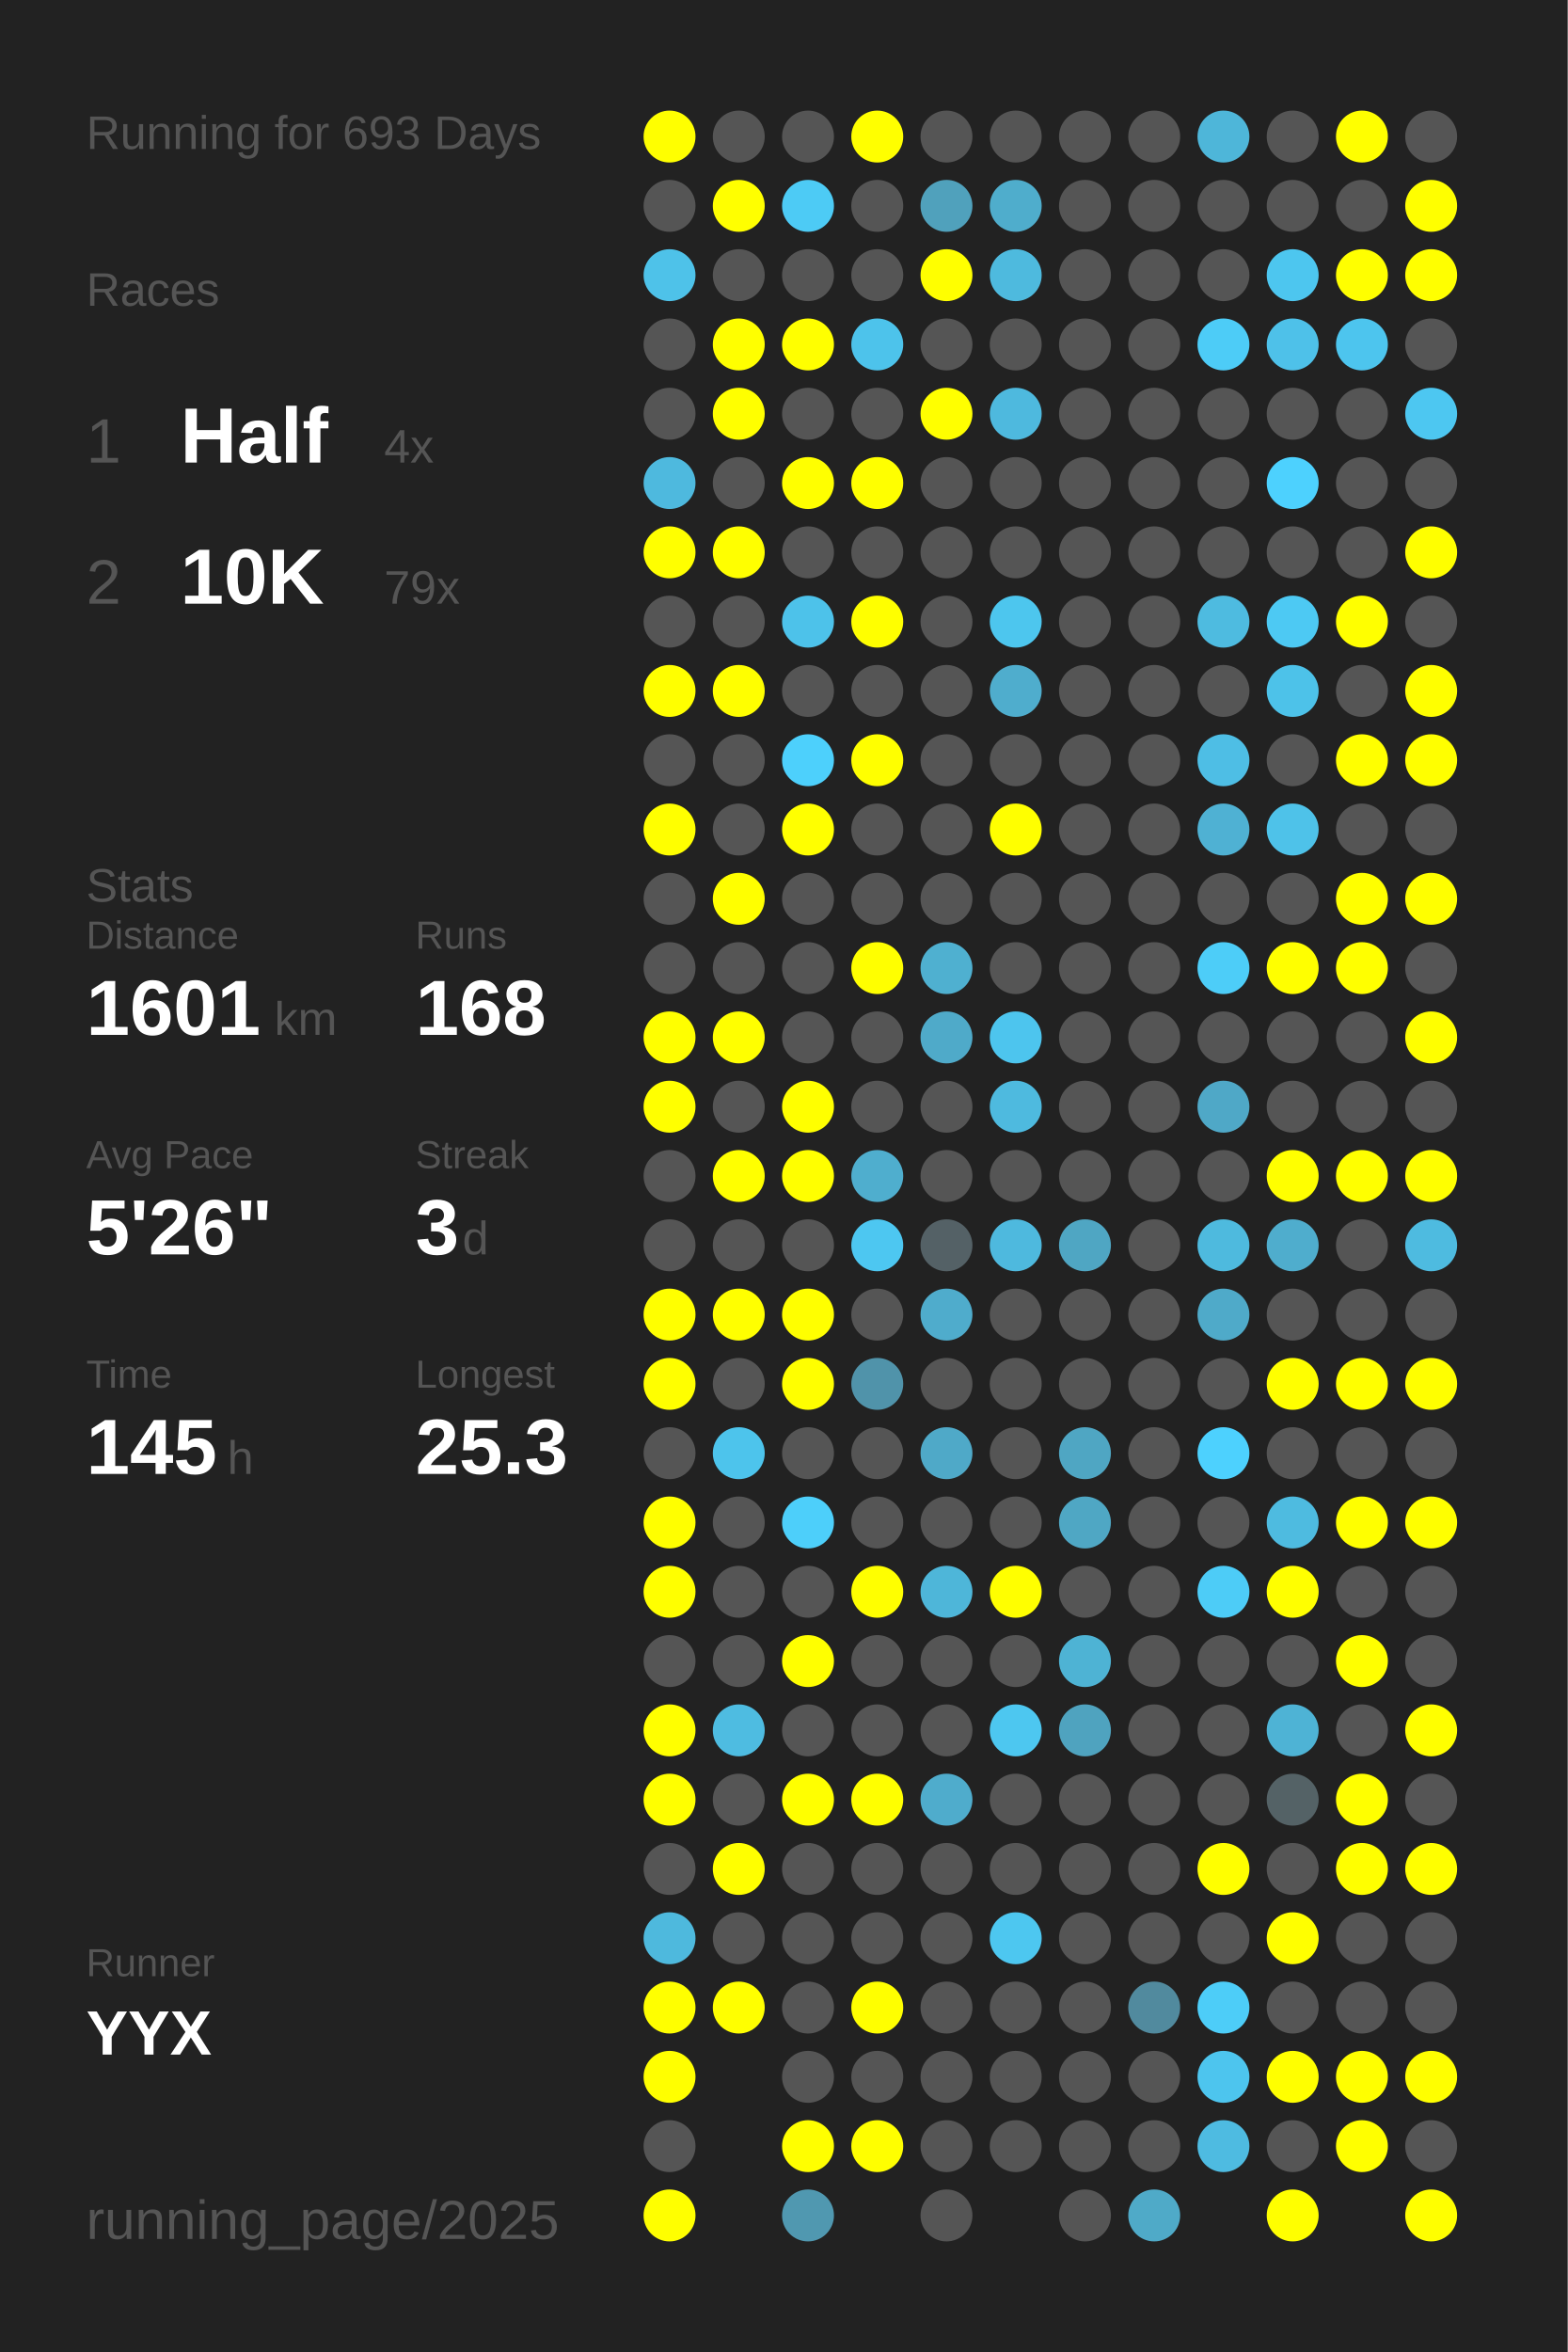
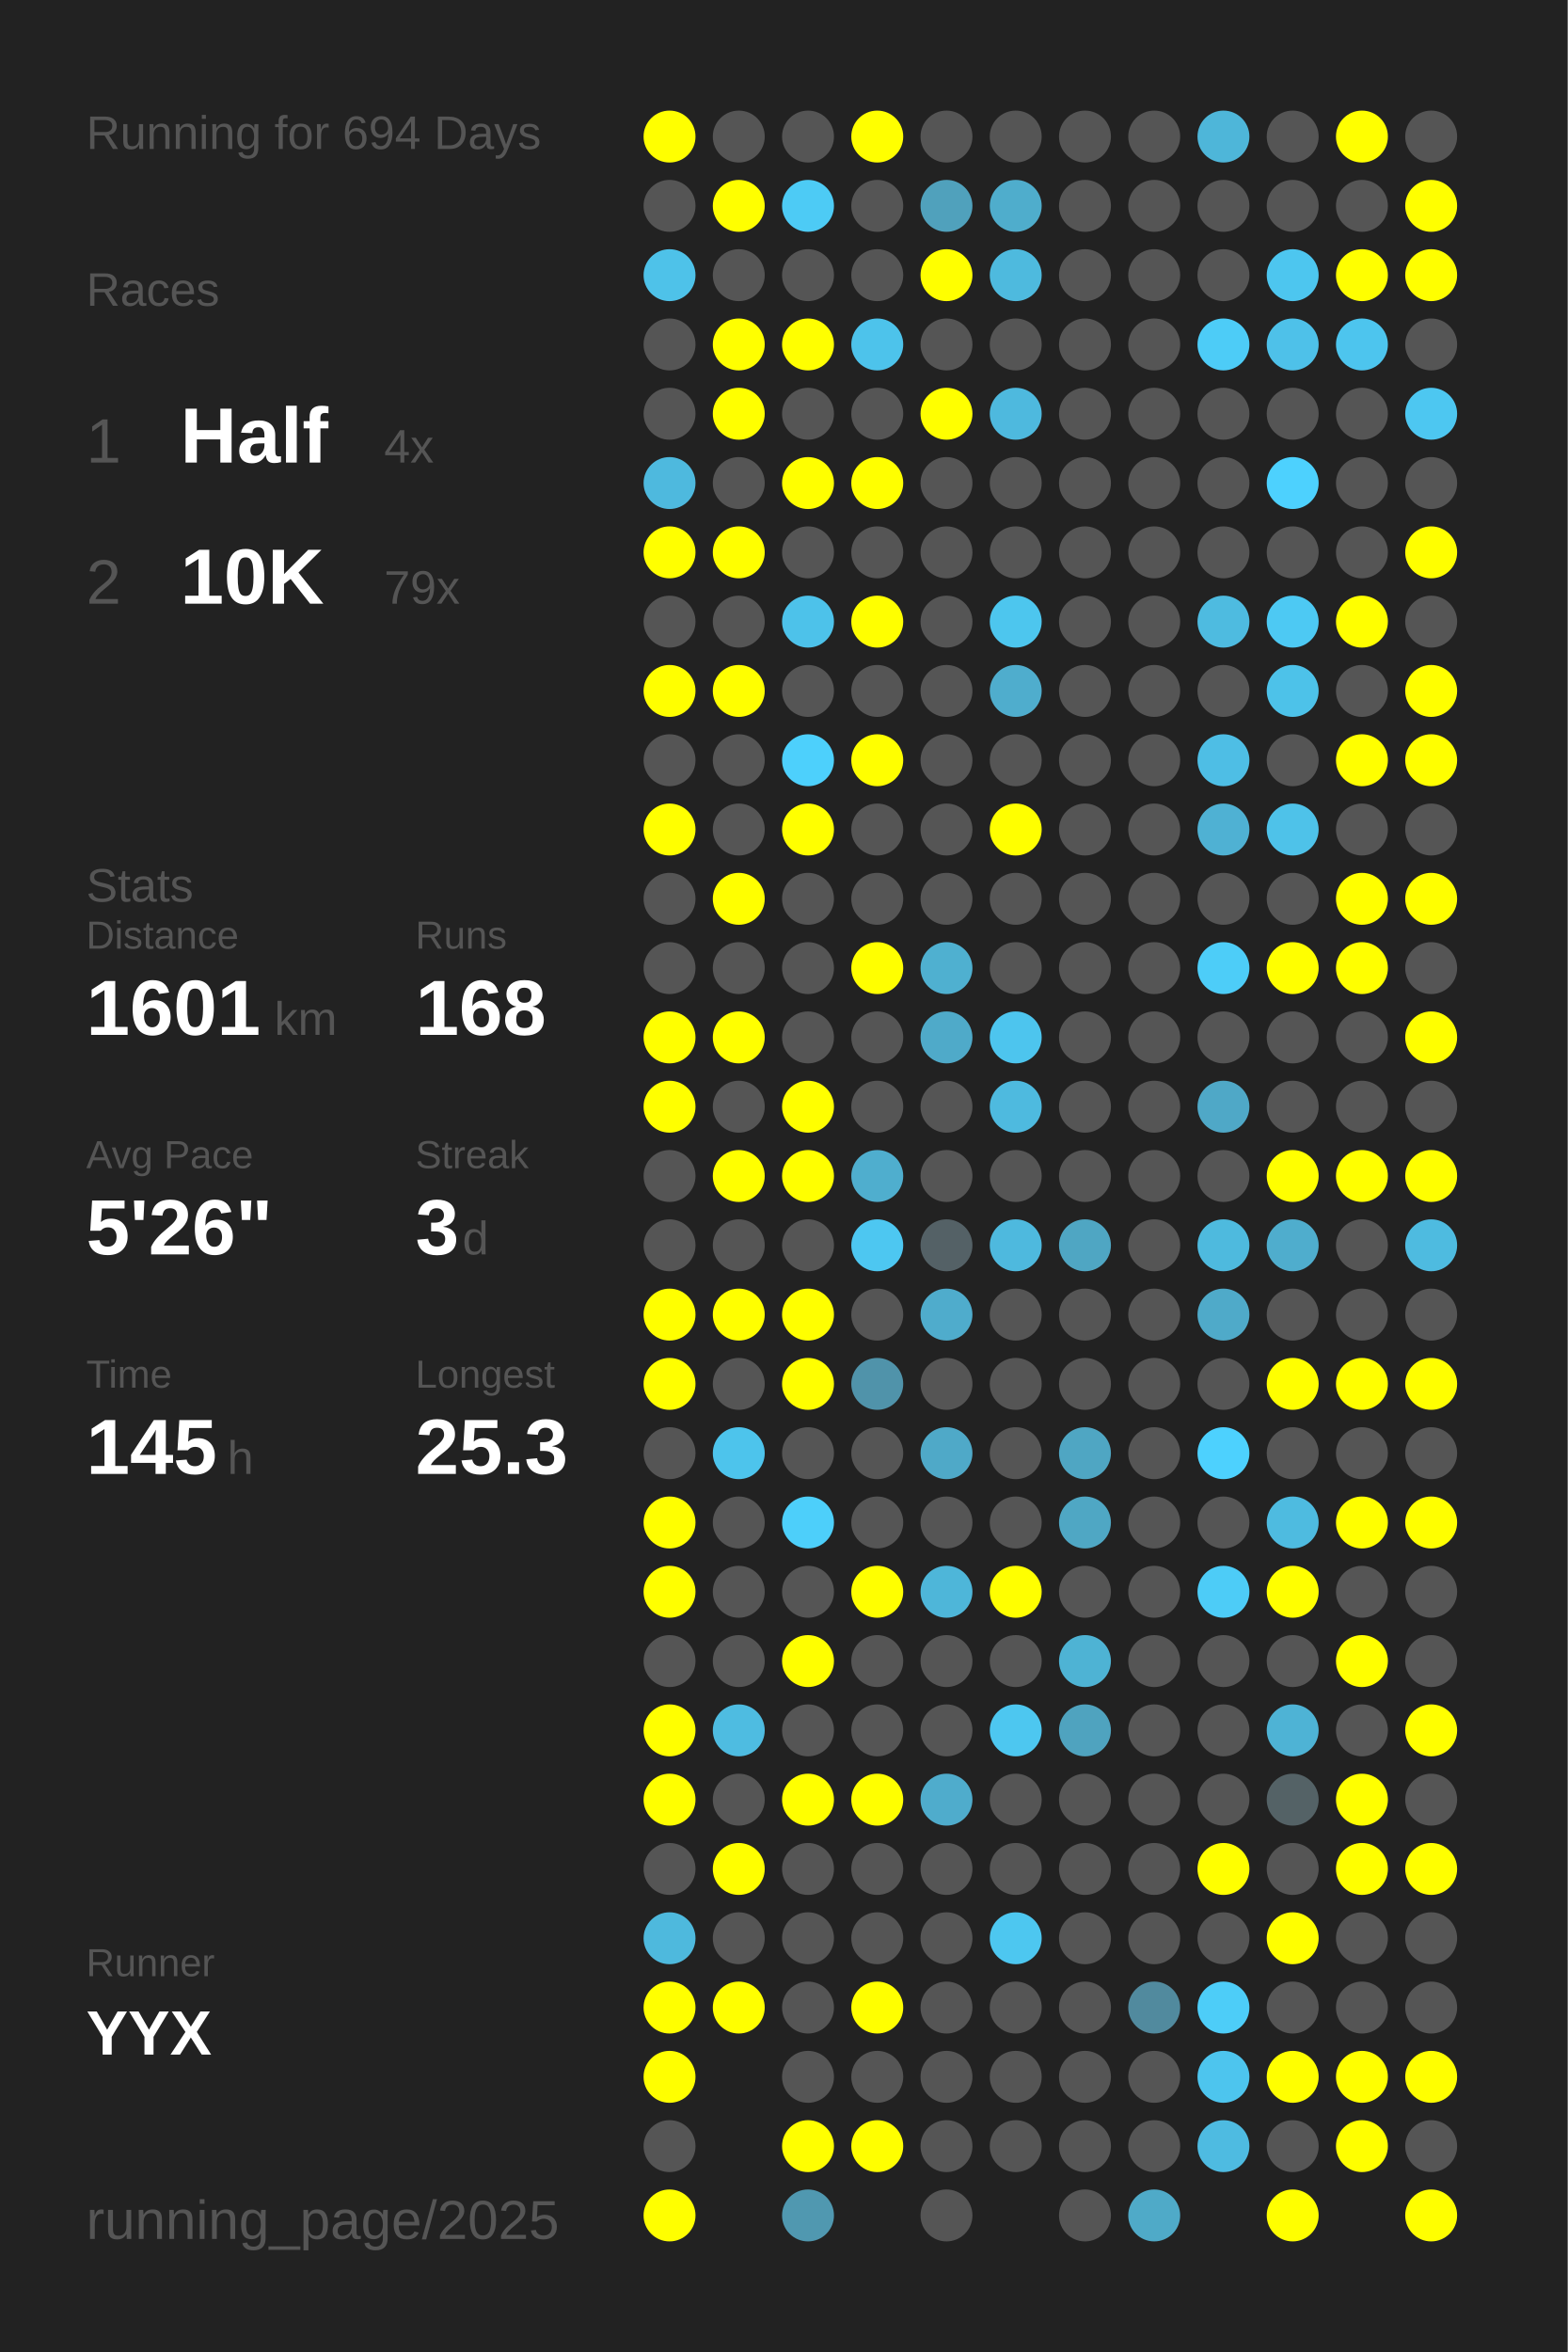
<svg xmlns="http://www.w3.org/2000/svg" baseProfile="full" height="300mm" version="1.1" viewBox="0,0,200,300" width="200mm">
  <defs />
  <rect fill="#222222" height="300" width="200" x="0" y="0" />
-   <text fill="#555555" style="font-size:6px; font-family:Arial;" x="11" y="19">Running for 693 Days</text>
+   <text fill="#555555" style="font-size:6px; font-family:Arial;" x="11" y="19">Running for 694 Days</text>
  <text fill="#555555" style="font-size:6px; font-family:Arial;" x="11" y="39">Races</text>
  <text fill="#555555" style="font-size:8px; font-family:Arial;" x="11" y="59">1</text>
  <text fill="#FFFFFF" style="font-size:10px; font-family:Arial; font-weight:bold;" x="23" y="59">Half</text>
  <text fill="#555555" style="font-size:6px; font-family:Arial;" x="49" y="59">4x</text>
  <text fill="#555555" style="font-size:8px; font-family:Arial;" x="11" y="77">2</text>
  <text fill="#FFFFFF" style="font-size:10px; font-family:Arial; font-weight:bold;" x="23" y="77">10K</text>
  <text fill="#555555" style="font-size:6px; font-family:Arial;" x="49" y="77">79x</text>
  <text fill="#555555" style="font-size:6px; font-family:Arial;" x="11" y="115">Stats</text>
  <text fill="#555555" style="font-size:5px; font-family:Arial;" x="11" y="121">Distance</text>
  <text fill="#FFFFFF" style="font-size:10px; font-family:Arial; font-weight:bold;" x="11" y="132">1601</text>
  <text fill="#555555" style="font-size:6px; font-family:Arial;" x="35" y="132">km</text>
  <text fill="#555555" style="font-size:5px; font-family:Arial;" x="53" y="121">Runs</text>
  <text fill="#FFFFFF" style="font-size:10px; font-family:Arial; font-weight:bold;" x="53" y="132">168</text>
  <text fill="#555555" style="font-size:5px; font-family:Arial;" x="11" y="149">Avg Pace</text>
  <text fill="#FFFFFF" style="font-size:10px; font-family:Arial; font-weight:bold;" x="11" y="160">5'26"</text>
  <text fill="#555555" style="font-size:5px; font-family:Arial;" x="53" y="149">Streak</text>
  <text fill="#FFFFFF" style="font-size:10px; font-family:Arial; font-weight:bold;" x="53" y="160">3</text>
  <text fill="#555555" style="font-size:6px; font-family:Arial;" x="59" y="160">d</text>
  <text fill="#555555" style="font-size:5px; font-family:Arial;" x="11" y="177">Time</text>
  <text fill="#FFFFFF" style="font-size:10px; font-family:Arial; font-weight:bold;" x="11" y="188">145</text>
  <text fill="#555555" style="font-size:6px; font-family:Arial;" x="29" y="188">h</text>
  <text fill="#555555" style="font-size:5px; font-family:Arial;" x="53" y="177">Longest</text>
  <text fill="#FFFFFF" style="font-size:10px; font-family:Arial; font-weight:bold;" x="53" y="188">25.3</text>
  <text fill="#555555" style="font-size:5px; font-family:Arial;" x="11" y="252.065">Runner</text>
  <text fill="#FFFFFF" style="font-size:8px; font-family:Arial; font-weight:bold;" x="11" y="262.065">YYX</text>
  <text fill="#555555" style="font-size:7px; font-family:Arial;" x="11" y="285.581">running_page/2025</text>
  <circle cx="85.417" cy="17.419" fill="#FFFF00" r="3.312" />
  <circle cx="85.417" cy="26.258" fill="#555555" r="3.312" />
  <circle cx="85.417" cy="35.097" fill="#4ec2e9" r="3.312" />
  <circle cx="85.417" cy="43.935" fill="#555555" r="3.312" />
  <circle cx="85.417" cy="52.774" fill="#555555" r="3.312" />
  <circle cx="85.417" cy="61.613" fill="#4eb9de" r="3.312" />
  <circle cx="85.417" cy="70.452" fill="#FFFF00" r="3.312" />
  <circle cx="85.417" cy="79.29" fill="#555555" r="3.312" />
  <circle cx="85.417" cy="88.129" fill="#FFFF00" r="3.312" />
  <circle cx="85.417" cy="96.968" fill="#555555" r="3.312" />
  <circle cx="85.417" cy="105.806" fill="#FFFF00" r="3.312" />
  <circle cx="85.417" cy="114.645" fill="#555555" r="3.312" />
  <circle cx="85.417" cy="123.484" fill="#555555" r="3.312" />
  <circle cx="85.417" cy="132.323" fill="#FFFF00" r="3.312" />
  <circle cx="85.417" cy="141.161" fill="#FFFF00" r="3.312" />
  <circle cx="85.417" cy="150" fill="#555555" r="3.312" />
  <circle cx="85.417" cy="158.839" fill="#555555" r="3.312" />
  <circle cx="85.417" cy="167.677" fill="#FFFF00" r="3.312" />
  <circle cx="85.417" cy="176.516" fill="#FFFF00" r="3.312" />
  <circle cx="85.417" cy="185.355" fill="#555555" r="3.312" />
  <circle cx="85.417" cy="194.194" fill="#FFFF00" r="3.312" />
  <circle cx="85.417" cy="203.032" fill="#FFFF00" r="3.312" />
  <circle cx="85.417" cy="211.871" fill="#555555" r="3.312" />
  <circle cx="85.417" cy="220.71" fill="#FFFF00" r="3.312" />
  <circle cx="85.417" cy="229.548" fill="#FFFF00" r="3.312" />
  <circle cx="85.417" cy="238.387" fill="#555555" r="3.312" />
  <circle cx="85.417" cy="247.226" fill="#4eb9dd" r="3.312" />
  <circle cx="85.417" cy="256.065" fill="#FFFF00" r="3.312" />
  <circle cx="85.417" cy="264.903" fill="#FFFF00" r="3.312" />
  <circle cx="85.417" cy="273.742" fill="#555555" r="3.312" />
  <circle cx="85.417" cy="282.581" fill="#FFFF00" r="3.312" />
  <circle cx="94.25" cy="17.419" fill="#555555" r="3.312" />
  <circle cx="94.25" cy="26.258" fill="#FFFF00" r="3.312" />
  <circle cx="94.25" cy="35.097" fill="#555555" r="3.312" />
  <circle cx="94.25" cy="43.935" fill="#FFFF00" r="3.312" />
  <circle cx="94.25" cy="52.774" fill="#FFFF00" r="3.312" />
  <circle cx="94.25" cy="61.613" fill="#555555" r="3.312" />
  <circle cx="94.25" cy="70.452" fill="#FFFF00" r="3.312" />
  <circle cx="94.25" cy="79.29" fill="#555555" r="3.312" />
  <circle cx="94.25" cy="88.129" fill="#FFFF00" r="3.312" />
  <circle cx="94.25" cy="96.968" fill="#555555" r="3.312" />
  <circle cx="94.25" cy="105.806" fill="#555555" r="3.312" />
  <circle cx="94.25" cy="114.645" fill="#FFFF00" r="3.312" />
  <circle cx="94.25" cy="123.484" fill="#555555" r="3.312" />
  <circle cx="94.25" cy="132.323" fill="#FFFF00" r="3.312" />
  <circle cx="94.25" cy="141.161" fill="#555555" r="3.312" />
  <circle cx="94.25" cy="150" fill="#FFFF00" r="3.312" />
  <circle cx="94.25" cy="158.839" fill="#555555" r="3.312" />
  <circle cx="94.25" cy="167.677" fill="#FFFF00" r="3.312" />
  <circle cx="94.25" cy="176.516" fill="#555555" r="3.312" />
  <circle cx="94.25" cy="185.355" fill="#4dc4ec" r="3.312" />
  <circle cx="94.25" cy="194.194" fill="#555555" r="3.312" />
  <circle cx="94.25" cy="203.032" fill="#555555" r="3.312" />
  <circle cx="94.25" cy="211.871" fill="#555555" r="3.312" />
  <circle cx="94.25" cy="220.71" fill="#4ebce1" r="3.312" />
  <circle cx="94.25" cy="229.548" fill="#555555" r="3.312" />
  <circle cx="94.25" cy="238.387" fill="#FFFF00" r="3.312" />
  <circle cx="94.25" cy="247.226" fill="#555555" r="3.312" />
  <circle cx="94.25" cy="256.065" fill="#FFFF00" r="3.312" />
  <circle cx="103.083" cy="17.419" fill="#555555" r="3.312" />
  <circle cx="103.083" cy="26.258" fill="#4dcbf5" r="3.312" />
  <circle cx="103.083" cy="35.097" fill="#555555" r="3.312" />
  <circle cx="103.083" cy="43.935" fill="#FFFF00" r="3.312" />
  <circle cx="103.083" cy="52.774" fill="#555555" r="3.312" />
  <circle cx="103.083" cy="61.613" fill="#FFFF00" r="3.312" />
  <circle cx="103.083" cy="70.452" fill="#555555" r="3.312" />
  <circle cx="103.083" cy="79.29" fill="#4dc2ea" r="3.312" />
  <circle cx="103.083" cy="88.129" fill="#555555" r="3.312" />
  <circle cx="103.083" cy="96.968" fill="#4dd0fc" r="3.312" />
  <circle cx="103.083" cy="105.806" fill="#FFFF00" r="3.312" />
  <circle cx="103.083" cy="114.645" fill="#555555" r="3.312" />
  <circle cx="103.083" cy="123.484" fill="#555555" r="3.312" />
  <circle cx="103.083" cy="132.323" fill="#555555" r="3.312" />
  <circle cx="103.083" cy="141.161" fill="#FFFF00" r="3.312" />
  <circle cx="103.083" cy="150" fill="#FFFF00" r="3.312" />
  <circle cx="103.083" cy="158.839" fill="#555555" r="3.312" />
  <circle cx="103.083" cy="167.677" fill="#FFFF00" r="3.312" />
  <circle cx="103.083" cy="176.516" fill="#FFFF00" r="3.312" />
  <circle cx="103.083" cy="185.355" fill="#555555" r="3.312" />
  <circle cx="103.083" cy="194.194" fill="#4dcffa" r="3.312" />
  <circle cx="103.083" cy="203.032" fill="#555555" r="3.312" />
  <circle cx="103.083" cy="211.871" fill="#FFFF00" r="3.312" />
  <circle cx="103.083" cy="220.71" fill="#555555" r="3.312" />
  <circle cx="103.083" cy="229.548" fill="#FFFF00" r="3.312" />
  <circle cx="103.083" cy="238.387" fill="#555555" r="3.312" />
  <circle cx="103.083" cy="247.226" fill="#555555" r="3.312" />
  <circle cx="103.083" cy="256.065" fill="#555555" r="3.312" />
  <circle cx="103.083" cy="264.903" fill="#555555" r="3.312" />
  <circle cx="103.083" cy="273.742" fill="#FFFF00" r="3.312" />
  <circle cx="103.083" cy="282.581" fill="#5098b0" r="3.312" />
  <circle cx="111.917" cy="17.419" fill="#FFFF00" r="3.312" />
  <circle cx="111.917" cy="26.258" fill="#555555" r="3.312" />
  <circle cx="111.917" cy="35.097" fill="#555555" r="3.312" />
  <circle cx="111.917" cy="43.935" fill="#4dc3eb" r="3.312" />
  <circle cx="111.917" cy="52.774" fill="#555555" r="3.312" />
  <circle cx="111.917" cy="61.613" fill="#FFFF00" r="3.312" />
  <circle cx="111.917" cy="70.452" fill="#555555" r="3.312" />
  <circle cx="111.917" cy="79.29" fill="#FFFF00" r="3.312" />
  <circle cx="111.917" cy="88.129" fill="#555555" r="3.312" />
  <circle cx="111.917" cy="96.968" fill="#FFFF00" r="3.312" />
  <circle cx="111.917" cy="105.806" fill="#555555" r="3.312" />
  <circle cx="111.917" cy="114.645" fill="#555555" r="3.312" />
  <circle cx="111.917" cy="123.484" fill="#FFFF00" r="3.312" />
  <circle cx="111.917" cy="132.323" fill="#555555" r="3.312" />
  <circle cx="111.917" cy="141.161" fill="#555555" r="3.312" />
  <circle cx="111.917" cy="150" fill="#4faece" r="3.312" />
  <circle cx="111.917" cy="158.839" fill="#4dc7f1" r="3.312" />
  <circle cx="111.917" cy="167.677" fill="#555555" r="3.312" />
  <circle cx="111.917" cy="176.516" fill="#5093aa" r="3.312" />
  <circle cx="111.917" cy="185.355" fill="#555555" r="3.312" />
  <circle cx="111.917" cy="194.194" fill="#555555" r="3.312" />
  <circle cx="111.917" cy="203.032" fill="#FFFF00" r="3.312" />
  <circle cx="111.917" cy="211.871" fill="#555555" r="3.312" />
  <circle cx="111.917" cy="220.71" fill="#555555" r="3.312" />
  <circle cx="111.917" cy="229.548" fill="#FFFF00" r="3.312" />
  <circle cx="111.917" cy="238.387" fill="#555555" r="3.312" />
  <circle cx="111.917" cy="247.226" fill="#555555" r="3.312" />
  <circle cx="111.917" cy="256.065" fill="#FFFF00" r="3.312" />
  <circle cx="111.917" cy="264.903" fill="#555555" r="3.312" />
  <circle cx="111.917" cy="273.742" fill="#FFFF00" r="3.312" />
  <circle cx="120.75" cy="17.419" fill="#555555" r="3.312" />
  <circle cx="120.75" cy="26.258" fill="#50a1bc" r="3.312" />
  <circle cx="120.75" cy="35.097" fill="#FFFF00" r="3.312" />
  <circle cx="120.75" cy="43.935" fill="#555555" r="3.312" />
  <circle cx="120.75" cy="52.774" fill="#FFFF00" r="3.312" />
  <circle cx="120.75" cy="61.613" fill="#555555" r="3.312" />
  <circle cx="120.75" cy="70.452" fill="#555555" r="3.312" />
  <circle cx="120.75" cy="79.29" fill="#555555" r="3.312" />
  <circle cx="120.75" cy="88.129" fill="#555555" r="3.312" />
  <circle cx="120.75" cy="96.968" fill="#555555" r="3.312" />
  <circle cx="120.75" cy="105.806" fill="#555555" r="3.312" />
  <circle cx="120.75" cy="114.645" fill="#555555" r="3.312" />
  <circle cx="120.75" cy="123.484" fill="#4fb0d0" r="3.312" />
  <circle cx="120.75" cy="132.323" fill="#4faac9" r="3.312" />
  <circle cx="120.75" cy="141.161" fill="#555555" r="3.312" />
  <circle cx="120.75" cy="150" fill="#555555" r="3.312" />
  <circle cx="120.75" cy="158.839" fill="#546166" r="3.312" />
  <circle cx="120.75" cy="167.677" fill="#4faccc" r="3.312" />
  <circle cx="120.75" cy="176.516" fill="#555555" r="3.312" />
  <circle cx="120.75" cy="185.355" fill="#4fa9c8" r="3.312" />
  <circle cx="120.75" cy="194.194" fill="#555555" r="3.312" />
  <circle cx="120.75" cy="203.032" fill="#4eb6d9" r="3.312" />
  <circle cx="120.75" cy="211.871" fill="#555555" r="3.312" />
  <circle cx="120.75" cy="220.71" fill="#555555" r="3.312" />
  <circle cx="120.75" cy="229.548" fill="#4faccc" r="3.312" />
  <circle cx="120.75" cy="238.387" fill="#555555" r="3.312" />
  <circle cx="120.75" cy="247.226" fill="#555555" r="3.312" />
  <circle cx="120.75" cy="256.065" fill="#555555" r="3.312" />
  <circle cx="120.75" cy="264.903" fill="#555555" r="3.312" />
  <circle cx="120.75" cy="273.742" fill="#555555" r="3.312" />
  <circle cx="120.75" cy="282.581" fill="#555555" r="3.312" />
  <circle cx="129.583" cy="17.419" fill="#555555" r="3.312" />
  <circle cx="129.583" cy="26.258" fill="#4fadcc" r="3.312" />
  <circle cx="129.583" cy="35.097" fill="#4ebade" r="3.312" />
  <circle cx="129.583" cy="43.935" fill="#555555" r="3.312" />
  <circle cx="129.583" cy="52.774" fill="#4eb9de" r="3.312" />
  <circle cx="129.583" cy="61.613" fill="#555555" r="3.312" />
  <circle cx="129.583" cy="70.452" fill="#555555" r="3.312" />
  <circle cx="129.583" cy="79.29" fill="#4dc6ee" r="3.312" />
  <circle cx="129.583" cy="88.129" fill="#4fadcd" r="3.312" />
  <circle cx="129.583" cy="96.968" fill="#555555" r="3.312" />
  <circle cx="129.583" cy="105.806" fill="#FFFF00" r="3.312" />
  <circle cx="129.583" cy="114.645" fill="#555555" r="3.312" />
  <circle cx="129.583" cy="123.484" fill="#555555" r="3.312" />
  <circle cx="129.583" cy="132.323" fill="#4dc5ee" r="3.312" />
  <circle cx="129.583" cy="141.161" fill="#4ebadf" r="3.312" />
  <circle cx="129.583" cy="150" fill="#555555" r="3.312" />
  <circle cx="129.583" cy="158.839" fill="#4eb9de" r="3.312" />
  <circle cx="129.583" cy="167.677" fill="#555555" r="3.312" />
  <circle cx="129.583" cy="176.516" fill="#555555" r="3.312" />
  <circle cx="129.583" cy="185.355" fill="#555555" r="3.312" />
  <circle cx="129.583" cy="194.194" fill="#555555" r="3.312" />
  <circle cx="129.583" cy="203.032" fill="#FFFF00" r="3.312" />
  <circle cx="129.583" cy="211.871" fill="#555555" r="3.312" />
  <circle cx="129.583" cy="220.71" fill="#4dc7f0" r="3.312" />
  <circle cx="129.583" cy="229.548" fill="#555555" r="3.312" />
  <circle cx="129.583" cy="238.387" fill="#555555" r="3.312" />
  <circle cx="129.583" cy="247.226" fill="#4dc7f0" r="3.312" />
  <circle cx="129.583" cy="256.065" fill="#555555" r="3.312" />
  <circle cx="129.583" cy="264.903" fill="#555555" r="3.312" />
  <circle cx="129.583" cy="273.742" fill="#555555" r="3.312" />
  <circle cx="138.417" cy="17.419" fill="#555555" r="3.312" />
  <circle cx="138.417" cy="26.258" fill="#555555" r="3.312" />
  <circle cx="138.417" cy="35.097" fill="#555555" r="3.312" />
  <circle cx="138.417" cy="43.935" fill="#555555" r="3.312" />
  <circle cx="138.417" cy="52.774" fill="#555555" r="3.312" />
  <circle cx="138.417" cy="61.613" fill="#555555" r="3.312" />
  <circle cx="138.417" cy="70.452" fill="#555555" r="3.312" />
  <circle cx="138.417" cy="79.29" fill="#555555" r="3.312" />
  <circle cx="138.417" cy="88.129" fill="#555555" r="3.312" />
  <circle cx="138.417" cy="96.968" fill="#555555" r="3.312" />
  <circle cx="138.417" cy="105.806" fill="#555555" r="3.312" />
  <circle cx="138.417" cy="114.645" fill="#555555" r="3.312" />
  <circle cx="138.417" cy="123.484" fill="#555555" r="3.312" />
  <circle cx="138.417" cy="132.323" fill="#555555" r="3.312" />
  <circle cx="138.417" cy="141.161" fill="#555555" r="3.312" />
  <circle cx="138.417" cy="150" fill="#555555" r="3.312" />
  <circle cx="138.417" cy="158.839" fill="#4fa6c3" r="3.312" />
  <circle cx="138.417" cy="167.677" fill="#555555" r="3.312" />
  <circle cx="138.417" cy="176.516" fill="#555555" r="3.312" />
  <circle cx="138.417" cy="185.355" fill="#4fa6c3" r="3.312" />
  <circle cx="138.417" cy="194.194" fill="#4fa7c4" r="3.312" />
  <circle cx="138.417" cy="203.032" fill="#555555" r="3.312" />
  <circle cx="138.417" cy="211.871" fill="#4eb3d4" r="3.312" />
  <circle cx="138.417" cy="220.71" fill="#4fa3bf" r="3.312" />
  <circle cx="138.417" cy="229.548" fill="#555555" r="3.312" />
  <circle cx="138.417" cy="238.387" fill="#555555" r="3.312" />
  <circle cx="138.417" cy="247.226" fill="#555555" r="3.312" />
  <circle cx="138.417" cy="256.065" fill="#555555" r="3.312" />
  <circle cx="138.417" cy="264.903" fill="#555555" r="3.312" />
  <circle cx="138.417" cy="273.742" fill="#555555" r="3.312" />
  <circle cx="138.417" cy="282.581" fill="#555555" r="3.312" />
  <circle cx="147.25" cy="17.419" fill="#555555" r="3.312" />
  <circle cx="147.25" cy="26.258" fill="#555555" r="3.312" />
  <circle cx="147.25" cy="35.097" fill="#555555" r="3.312" />
  <circle cx="147.25" cy="43.935" fill="#555555" r="3.312" />
  <circle cx="147.25" cy="52.774" fill="#555555" r="3.312" />
  <circle cx="147.25" cy="61.613" fill="#555555" r="3.312" />
  <circle cx="147.25" cy="70.452" fill="#555555" r="3.312" />
  <circle cx="147.25" cy="79.29" fill="#555555" r="3.312" />
  <circle cx="147.25" cy="88.129" fill="#555555" r="3.312" />
  <circle cx="147.25" cy="96.968" fill="#555555" r="3.312" />
  <circle cx="147.25" cy="105.806" fill="#555555" r="3.312" />
  <circle cx="147.25" cy="114.645" fill="#555555" r="3.312" />
  <circle cx="147.25" cy="123.484" fill="#555555" r="3.312" />
  <circle cx="147.25" cy="132.323" fill="#555555" r="3.312" />
  <circle cx="147.25" cy="141.161" fill="#555555" r="3.312" />
  <circle cx="147.25" cy="150" fill="#555555" r="3.312" />
  <circle cx="147.25" cy="158.839" fill="#555555" r="3.312" />
  <circle cx="147.25" cy="167.677" fill="#555555" r="3.312" />
  <circle cx="147.25" cy="176.516" fill="#555555" r="3.312" />
  <circle cx="147.25" cy="185.355" fill="#555555" r="3.312" />
  <circle cx="147.25" cy="194.194" fill="#555555" r="3.312" />
  <circle cx="147.25" cy="203.032" fill="#555555" r="3.312" />
  <circle cx="147.25" cy="211.871" fill="#555555" r="3.312" />
  <circle cx="147.25" cy="220.71" fill="#555555" r="3.312" />
  <circle cx="147.25" cy="229.548" fill="#555555" r="3.312" />
  <circle cx="147.25" cy="238.387" fill="#555555" r="3.312" />
  <circle cx="147.25" cy="247.226" fill="#555555" r="3.312" />
  <circle cx="147.25" cy="256.065" fill="#518a9e" r="3.312" />
  <circle cx="147.25" cy="264.903" fill="#555555" r="3.312" />
  <circle cx="147.25" cy="273.742" fill="#555555" r="3.312" />
  <circle cx="147.25" cy="282.581" fill="#4faac8" r="3.312" />
  <circle cx="156.083" cy="17.419" fill="#4eb6d9" r="3.312" />
  <circle cx="156.083" cy="26.258" fill="#555555" r="3.312" />
  <circle cx="156.083" cy="35.097" fill="#555555" r="3.312" />
  <circle cx="156.083" cy="43.935" fill="#4dccf7" r="3.312" />
  <circle cx="156.083" cy="52.774" fill="#555555" r="3.312" />
  <circle cx="156.083" cy="61.613" fill="#555555" r="3.312" />
  <circle cx="156.083" cy="70.452" fill="#555555" r="3.312" />
  <circle cx="156.083" cy="79.29" fill="#4ebbe0" r="3.312" />
  <circle cx="156.083" cy="88.129" fill="#555555" r="3.312" />
  <circle cx="156.083" cy="96.968" fill="#4ebee5" r="3.312" />
  <circle cx="156.083" cy="105.806" fill="#4fb1d3" r="3.312" />
  <circle cx="156.083" cy="114.645" fill="#555555" r="3.312" />
  <circle cx="156.083" cy="123.484" fill="#4dcdf8" r="3.312" />
  <circle cx="156.083" cy="132.323" fill="#555555" r="3.312" />
  <circle cx="156.083" cy="141.161" fill="#4fa8c7" r="3.312" />
  <circle cx="156.083" cy="150" fill="#555555" r="3.312" />
  <circle cx="156.083" cy="158.839" fill="#4ebade" r="3.312" />
  <circle cx="156.083" cy="167.677" fill="#4faac9" r="3.312" />
  <circle cx="156.083" cy="176.516" fill="#555555" r="3.312" />
  <circle cx="156.083" cy="185.355" fill="#4dd1fe" r="3.312" />
  <circle cx="156.083" cy="194.194" fill="#555555" r="3.312" />
  <circle cx="156.083" cy="203.032" fill="#4dccf7" r="3.312" />
  <circle cx="156.083" cy="211.871" fill="#555555" r="3.312" />
  <circle cx="156.083" cy="220.71" fill="#555555" r="3.312" />
  <circle cx="156.083" cy="229.548" fill="#555555" r="3.312" />
  <circle cx="156.083" cy="238.387" fill="#FFFF00" r="3.312" />
  <circle cx="156.083" cy="247.226" fill="#555555" r="3.312" />
  <circle cx="156.083" cy="256.065" fill="#4dcdf8" r="3.312" />
  <circle cx="156.083" cy="264.903" fill="#4dc5ee" r="3.312" />
  <circle cx="156.083" cy="273.742" fill="#4ebbe1" r="3.312" />
  <circle cx="164.917" cy="17.419" fill="#555555" r="3.312" />
  <circle cx="164.917" cy="26.258" fill="#555555" r="3.312" />
  <circle cx="164.917" cy="35.097" fill="#4dc6ef" r="3.312" />
  <circle cx="164.917" cy="43.935" fill="#4ec1e9" r="3.312" />
  <circle cx="164.917" cy="52.774" fill="#555555" r="3.312" />
  <circle cx="164.917" cy="61.613" fill="#4dd1fe" r="3.312" />
  <circle cx="164.917" cy="70.452" fill="#555555" r="3.312" />
  <circle cx="164.917" cy="79.29" fill="#4dc9f3" r="3.312" />
  <circle cx="164.917" cy="88.129" fill="#4dc2e9" r="3.312" />
  <circle cx="164.917" cy="96.968" fill="#555555" r="3.312" />
  <circle cx="164.917" cy="105.806" fill="#4ec2e9" r="3.312" />
  <circle cx="164.917" cy="114.645" fill="#555555" r="3.312" />
  <circle cx="164.917" cy="123.484" fill="#FFFF00" r="3.312" />
  <circle cx="164.917" cy="132.323" fill="#555555" r="3.312" />
  <circle cx="164.917" cy="141.161" fill="#555555" r="3.312" />
  <circle cx="164.917" cy="150" fill="#FFFF00" r="3.312" />
  <circle cx="164.917" cy="158.839" fill="#4fadcd" r="3.312" />
  <circle cx="164.917" cy="167.677" fill="#555555" r="3.312" />
  <circle cx="164.917" cy="176.516" fill="#FFFF00" r="3.312" />
  <circle cx="164.917" cy="185.355" fill="#555555" r="3.312" />
  <circle cx="164.917" cy="194.194" fill="#4ebbe0" r="3.312" />
  <circle cx="164.917" cy="203.032" fill="#FFFF00" r="3.312" />
  <circle cx="164.917" cy="211.871" fill="#555555" r="3.312" />
  <circle cx="164.917" cy="220.71" fill="#4eb3d5" r="3.312" />
  <circle cx="164.917" cy="229.548" fill="#546266" r="3.312" />
  <circle cx="164.917" cy="238.387" fill="#555555" r="3.312" />
  <circle cx="164.917" cy="247.226" fill="#FFFF00" r="3.312" />
  <circle cx="164.917" cy="256.065" fill="#555555" r="3.312" />
  <circle cx="164.917" cy="264.903" fill="#FFFF00" r="3.312" />
  <circle cx="164.917" cy="273.742" fill="#555555" r="3.312" />
  <circle cx="164.917" cy="282.581" fill="#FFFF00" r="3.312" />
  <circle cx="173.75" cy="17.419" fill="#FFFF00" r="3.312" />
  <circle cx="173.75" cy="26.258" fill="#555555" r="3.312" />
  <circle cx="173.75" cy="35.097" fill="#FFFF00" r="3.312" />
  <circle cx="173.75" cy="43.935" fill="#4dc5ee" r="3.312" />
  <circle cx="173.75" cy="52.774" fill="#555555" r="3.312" />
  <circle cx="173.75" cy="61.613" fill="#555555" r="3.312" />
  <circle cx="173.75" cy="70.452" fill="#555555" r="3.312" />
  <circle cx="173.75" cy="79.29" fill="#FFFF00" r="3.312" />
  <circle cx="173.75" cy="88.129" fill="#555555" r="3.312" />
  <circle cx="173.75" cy="96.968" fill="#FFFF00" r="3.312" />
  <circle cx="173.75" cy="105.806" fill="#555555" r="3.312" />
  <circle cx="173.75" cy="114.645" fill="#FFFF00" r="3.312" />
  <circle cx="173.75" cy="123.484" fill="#FFFF00" r="3.312" />
  <circle cx="173.75" cy="132.323" fill="#555555" r="3.312" />
  <circle cx="173.75" cy="141.161" fill="#555555" r="3.312" />
  <circle cx="173.75" cy="150" fill="#FFFF00" r="3.312" />
  <circle cx="173.75" cy="158.839" fill="#555555" r="3.312" />
  <circle cx="173.75" cy="167.677" fill="#555555" r="3.312" />
  <circle cx="173.75" cy="176.516" fill="#FFFF00" r="3.312" />
  <circle cx="173.75" cy="185.355" fill="#555555" r="3.312" />
  <circle cx="173.75" cy="194.194" fill="#FFFF00" r="3.312" />
  <circle cx="173.75" cy="203.032" fill="#555555" r="3.312" />
  <circle cx="173.75" cy="211.871" fill="#FFFF00" r="3.312" />
  <circle cx="173.75" cy="220.71" fill="#555555" r="3.312" />
  <circle cx="173.75" cy="229.548" fill="#FFFF00" r="3.312" />
  <circle cx="173.75" cy="238.387" fill="#FFFF00" r="3.312" />
  <circle cx="173.75" cy="247.226" fill="#555555" r="3.312" />
  <circle cx="173.75" cy="256.065" fill="#555555" r="3.312" />
  <circle cx="173.75" cy="264.903" fill="#FFFF00" r="3.312" />
  <circle cx="173.75" cy="273.742" fill="#FFFF00" r="3.312" />
  <circle cx="182.583" cy="17.419" fill="#555555" r="3.312" />
  <circle cx="182.583" cy="26.258" fill="#FFFF00" r="3.312" />
  <circle cx="182.583" cy="35.097" fill="#FFFF00" r="3.312" />
  <circle cx="182.583" cy="43.935" fill="#555555" r="3.312" />
  <circle cx="182.583" cy="52.774" fill="#4dc7f1" r="3.312" />
  <circle cx="182.583" cy="61.613" fill="#555555" r="3.312" />
  <circle cx="182.583" cy="70.452" fill="#FFFF00" r="3.312" />
  <circle cx="182.583" cy="79.29" fill="#555555" r="3.312" />
  <circle cx="182.583" cy="88.129" fill="#FFFF00" r="3.312" />
  <circle cx="182.583" cy="96.968" fill="#FFFF00" r="3.312" />
  <circle cx="182.583" cy="105.806" fill="#555555" r="3.312" />
  <circle cx="182.583" cy="114.645" fill="#FFFF00" r="3.312" />
  <circle cx="182.583" cy="123.484" fill="#555555" r="3.312" />
  <circle cx="182.583" cy="132.323" fill="#FFFF00" r="3.312" />
  <circle cx="182.583" cy="141.161" fill="#555555" r="3.312" />
  <circle cx="182.583" cy="150" fill="#FFFF00" r="3.312" />
  <circle cx="182.583" cy="158.839" fill="#4ebbe0" r="3.312" />
  <circle cx="182.583" cy="167.677" fill="#555555" r="3.312" />
  <circle cx="182.583" cy="176.516" fill="#FFFF00" r="3.312" />
  <circle cx="182.583" cy="185.355" fill="#555555" r="3.312" />
  <circle cx="182.583" cy="194.194" fill="#FFFF00" r="3.312" />
  <circle cx="182.583" cy="203.032" fill="#555555" r="3.312" />
  <circle cx="182.583" cy="211.871" fill="#555555" r="3.312" />
  <circle cx="182.583" cy="220.71" fill="#FFFF00" r="3.312" />
  <circle cx="182.583" cy="229.548" fill="#555555" r="3.312" />
  <circle cx="182.583" cy="238.387" fill="#FFFF00" r="3.312" />
  <circle cx="182.583" cy="247.226" fill="#555555" r="3.312" />
  <circle cx="182.583" cy="256.065" fill="#555555" r="3.312" />
  <circle cx="182.583" cy="264.903" fill="#FFFF00" r="3.312" />
  <circle cx="182.583" cy="273.742" fill="#555555" r="3.312" />
  <circle cx="182.583" cy="282.581" fill="#FFFF00" r="3.312" />
</svg>
